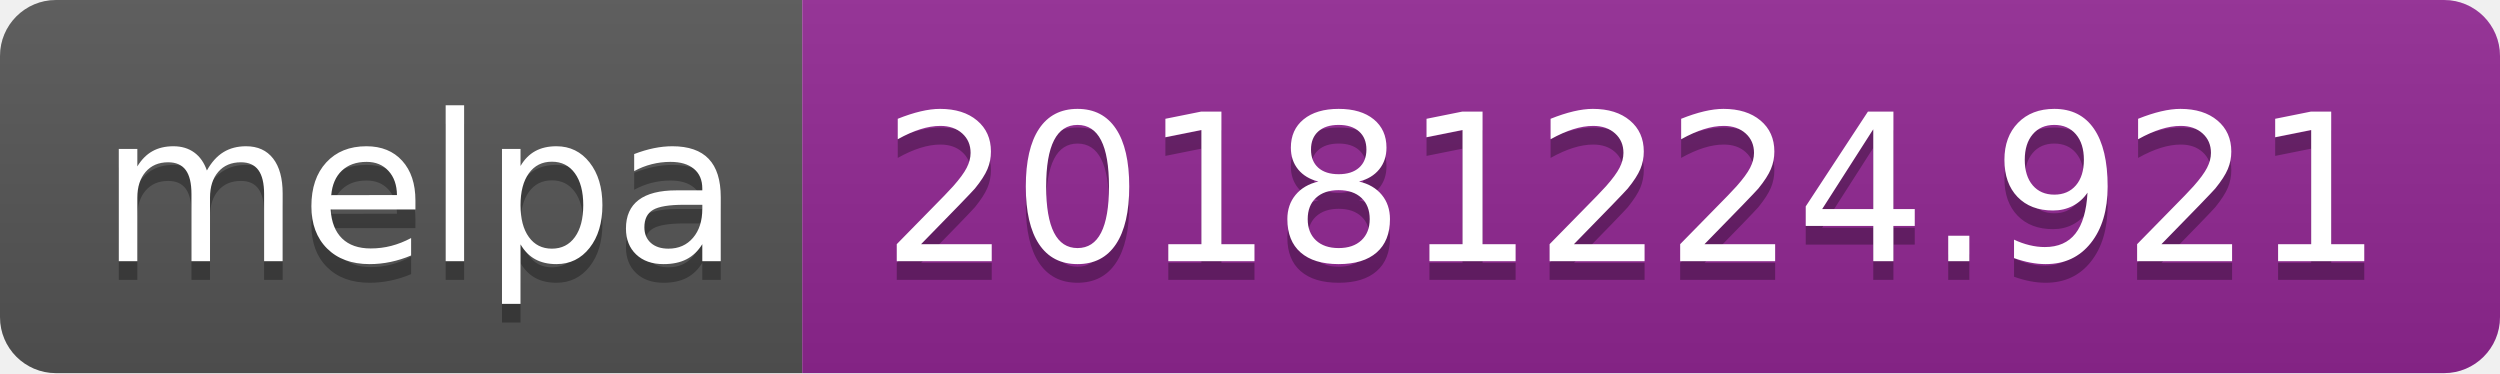
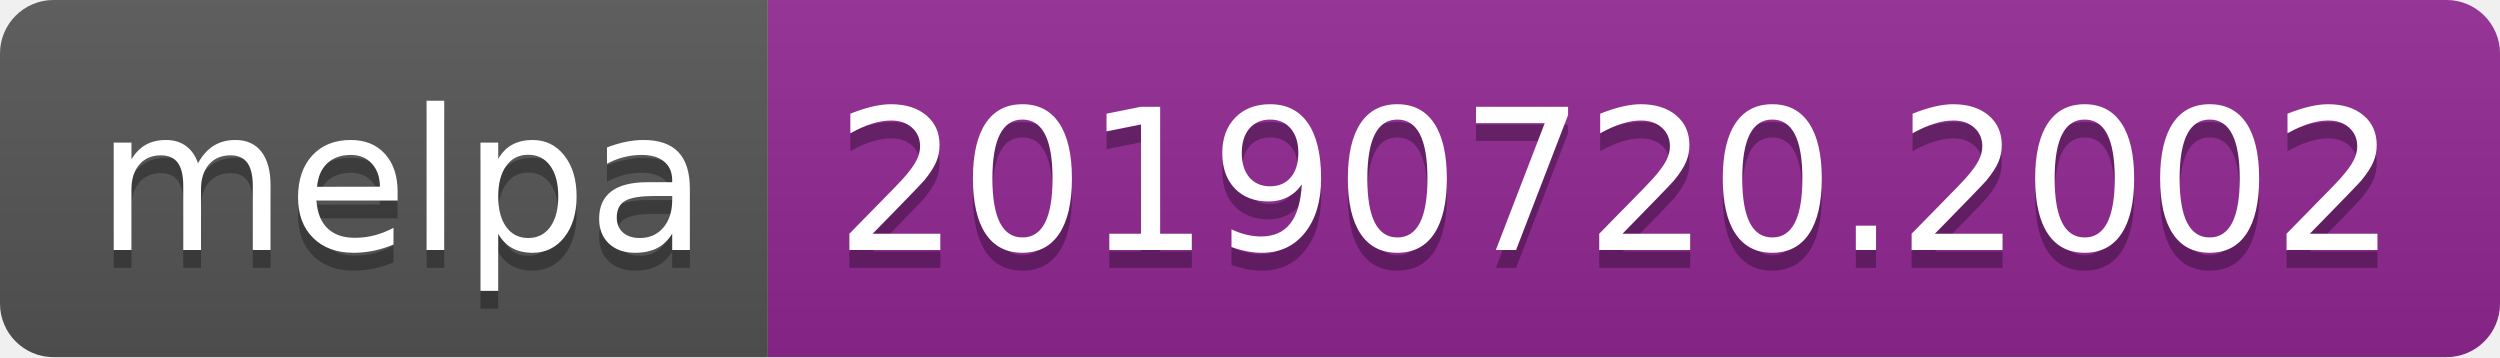
- <svg xmlns="http://www.w3.org/2000/svg" width="134" height="20">
+ <svg xmlns="http://www.w3.org/2000/svg" width="140" height="20">
  <linearGradient id="b" x2="0" y2="100%">
    <stop offset="0" stop-color="#bbb" stop-opacity=".1" />
    <stop offset="1" stop-opacity=".1" />
  </linearGradient>
  <clipPath id="a">
-     <rect width="134" height="20" rx="3" fill="#fff" />
+     <rect width="140" height="20" rx="3" fill="#fff" />
  </clipPath>
  <g clip-path="url(#a)">
    <path fill="#555" d="M0 0h43v20H0z" />
-     <path fill="#922793" d="M43 0h91v20H43z" />
-     <path fill="url(#b)" d="M0 0h134v20H0z" />
+     <path fill="#922793" d="M43 0h97v20H43z" />
+     <path fill="url(#b)" d="M0 0h140v20H0z" />
  </g>
  <g fill="#fff" text-anchor="middle" font-family="DejaVu Sans,Verdana,Geneva,sans-serif" font-size="110">
    <text x="225" y="150" fill="#010101" fill-opacity=".3" transform="scale(.1)" textLength="330">melpa</text>
    <text x="225" y="140" transform="scale(.1)" textLength="330">melpa</text>
-     <text x="875" y="150" fill="#010101" fill-opacity=".3" transform="scale(.1)" textLength="810">20181224.921</text>
-     <text x="875" y="140" transform="scale(.1)" textLength="810">20181224.921</text>
+     <text x="905" y="150" fill="#010101" fill-opacity=".3" transform="scale(.1)" textLength="870">20190720.2002</text>
+     <text x="905" y="140" transform="scale(.1)" textLength="870">20190720.2002</text>
  </g>
</svg>
